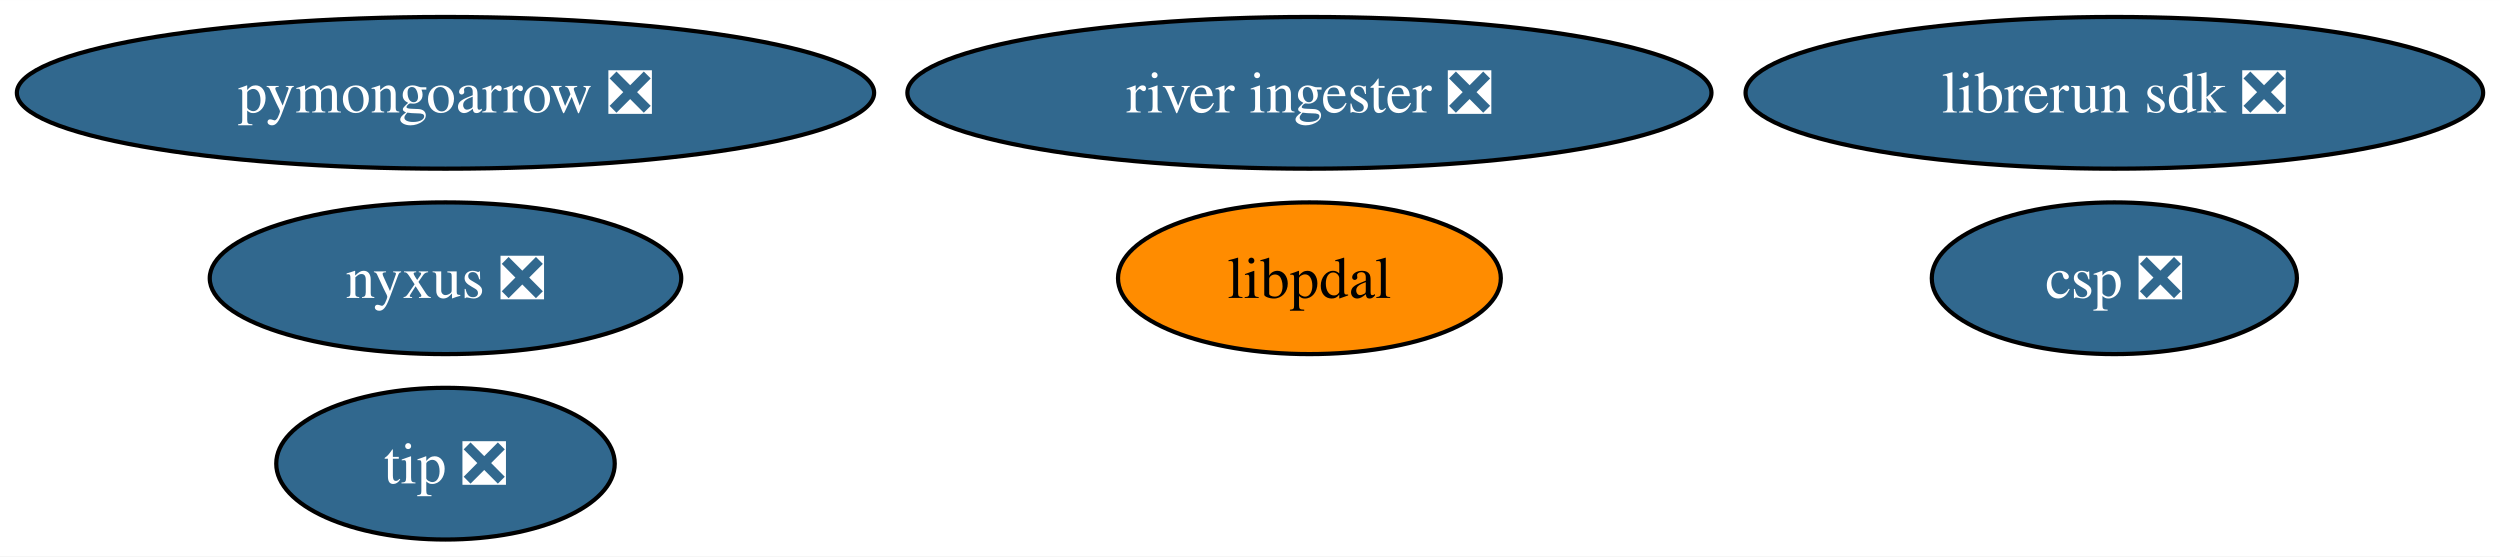
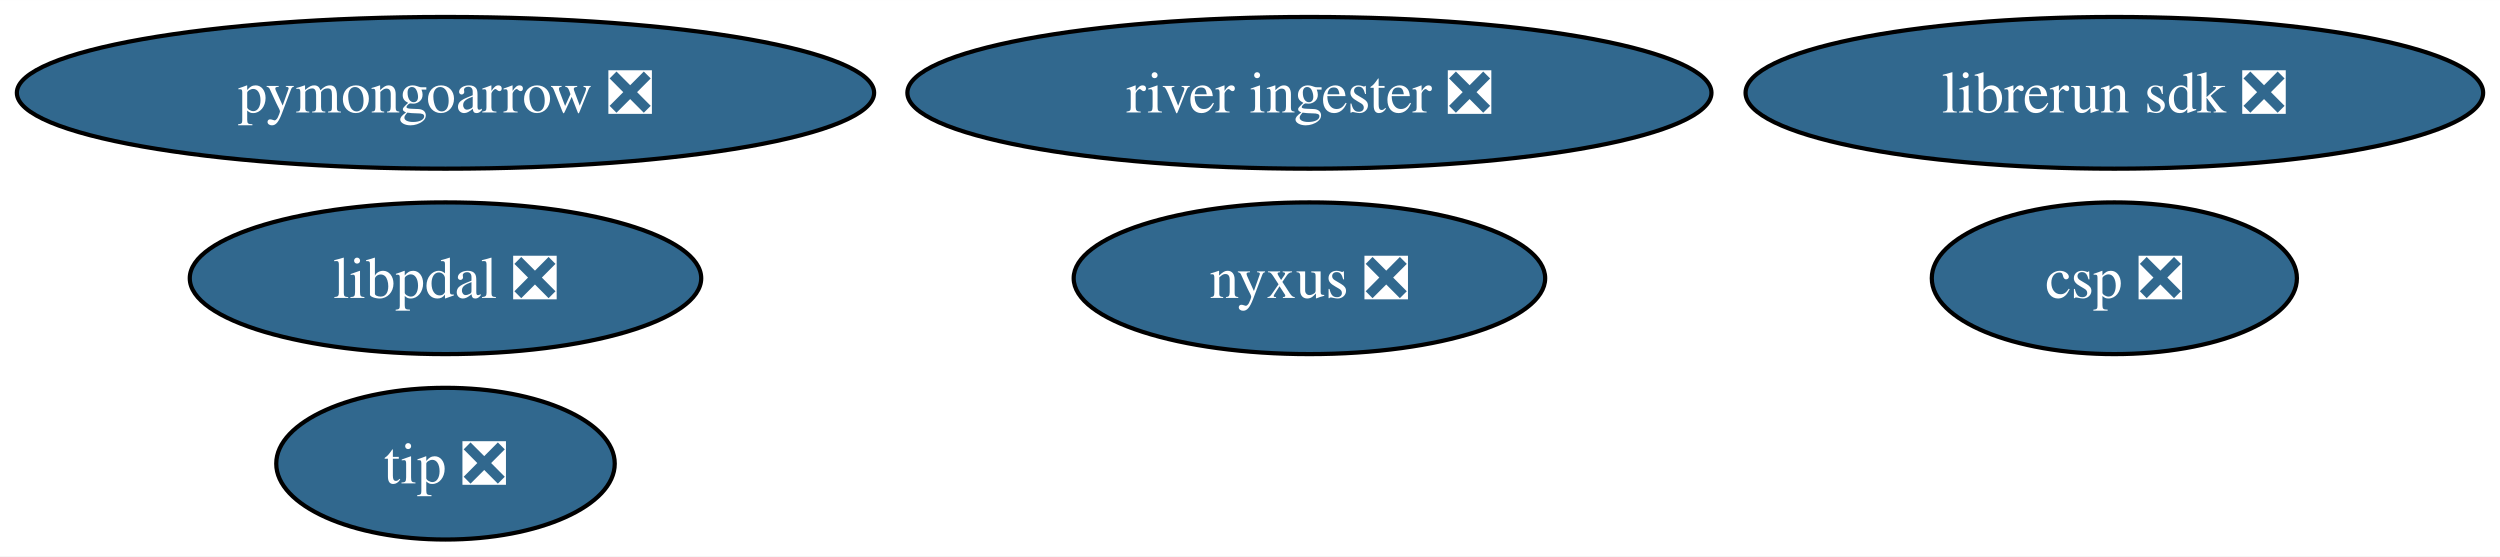
<svg xmlns="http://www.w3.org/2000/svg" xmlns:xlink="http://www.w3.org/1999/xlink" width="593pt" height="132pt" viewBox="0.00 0.00 593.22 132.00">
  <g id="graph0" class="graph" transform="scale(1 1) rotate(0) translate(4 128)">
    <polygon fill="white" stroke="none" points="-4,4 -4,-128 589.22,-128 589.22,4 -4,4" />
    <g id="node1" class="node">
      <g id="a_node1">
        <a xlink:href="https://github.com/conda-forge/pymongoarrow-feedstock/pull/58" xlink:title="pymongoarrow ❎">
          <ellipse fill="#31688e" stroke="black" cx="101.71" cy="-106" rx="101.71" ry="18" />
          <text text-anchor="middle" x="101.71" y="-101.33" font-family="Times,serif" font-size="14.00" fill="white">pymongoarrow ❎</text>
        </a>
      </g>
    </g>
    <g id="node2" class="node">
      <g id="a_node2">
        <a xlink:href="https://github.com/conda-forge/nyxus-feedstock/pull/55" xlink:title="nyxus ❎">
-           <ellipse fill="#31688e" stroke="black" cx="101.71" cy="-62" rx="55.94" ry="18" />
-           <text text-anchor="middle" x="101.71" y="-57.33" font-family="Times,serif" font-size="14.00" fill="white">nyxus ❎</text>
+           <ellipse fill="#31688e" stroke="black" cx="306.71" cy="-62" rx="55.94" ry="18" />
+           <text text-anchor="middle" x="306.71" y="-57.33" font-family="Times,serif" font-size="14.00" fill="white">nyxus ❎</text>
        </a>
      </g>
    </g>
    <g id="node3" class="node">
      <g id="a_node3">
        <a xlink:href="https://github.com/conda-forge/tip-feedstock/pull/41" xlink:title="tip ❎">
          <ellipse fill="#31688e" stroke="black" cx="101.71" cy="-18" rx="40.16" ry="18" />
          <text text-anchor="middle" x="101.71" y="-13.32" font-family="Times,serif" font-size="14.00" fill="white">tip ❎</text>
        </a>
      </g>
    </g>
    <g id="node4" class="node">
      <g id="a_node4">
        <a xlink:href="https://github.com/conda-forge/river-ingester-feedstock/pull/34" xlink:title="river ingester ❎">
          <ellipse fill="#31688e" stroke="black" cx="306.71" cy="-106" rx="95.4" ry="18" />
          <text text-anchor="middle" x="306.71" y="-101.33" font-family="Times,serif" font-size="14.00" fill="white">river ingester ❎</text>
        </a>
      </g>
    </g>
    <g id="node5" class="node">
      <g id="a_node5">
        <a xlink:href="https://github.com/conda-forge/librerun-sdk-feedstock/pull/39" xlink:title="librerun sdk ❎">
          <ellipse fill="#31688e" stroke="black" cx="497.71" cy="-106" rx="87.51" ry="18" />
          <text text-anchor="middle" x="497.71" y="-101.33" font-family="Times,serif" font-size="14.00" fill="white">librerun sdk ❎</text>
        </a>
      </g>
    </g>
    <g id="node6" class="node">
      <g id="a_node6">
        <a xlink:href="https://github.com/conda-forge/csp-feedstock/pull/66" xlink:title="csp ❎">
          <ellipse fill="#31688e" stroke="black" cx="497.71" cy="-62" rx="43.32" ry="18" />
          <text text-anchor="middle" x="497.71" y="-57.33" font-family="Times,serif" font-size="14.00" fill="white">csp ❎</text>
        </a>
      </g>
    </g>
    <g id="node7" class="node">
      <g id="a_node7">
-         <a xlink:href="https://github.com/conda-forge/libpdal-feedstock" xlink:title="libpdal">
-           <ellipse fill="#ff8c00" stroke="black" cx="306.71" cy="-62" rx="45.42" ry="18" />
-           <text text-anchor="middle" x="306.71" y="-57.33" font-family="Times,serif" font-size="14.00">libpdal</text>
+         <a xlink:href="https://github.com/conda-forge/libpdal-feedstock/pull/32" xlink:title="libpdal ❎">
+           <ellipse fill="#31688e" stroke="black" cx="101.71" cy="-62" rx="60.68" ry="18" />
+           <text text-anchor="middle" x="101.71" y="-57.33" font-family="Times,serif" font-size="14.00" fill="white">libpdal ❎</text>
        </a>
      </g>
    </g>
  </g>
</svg>
